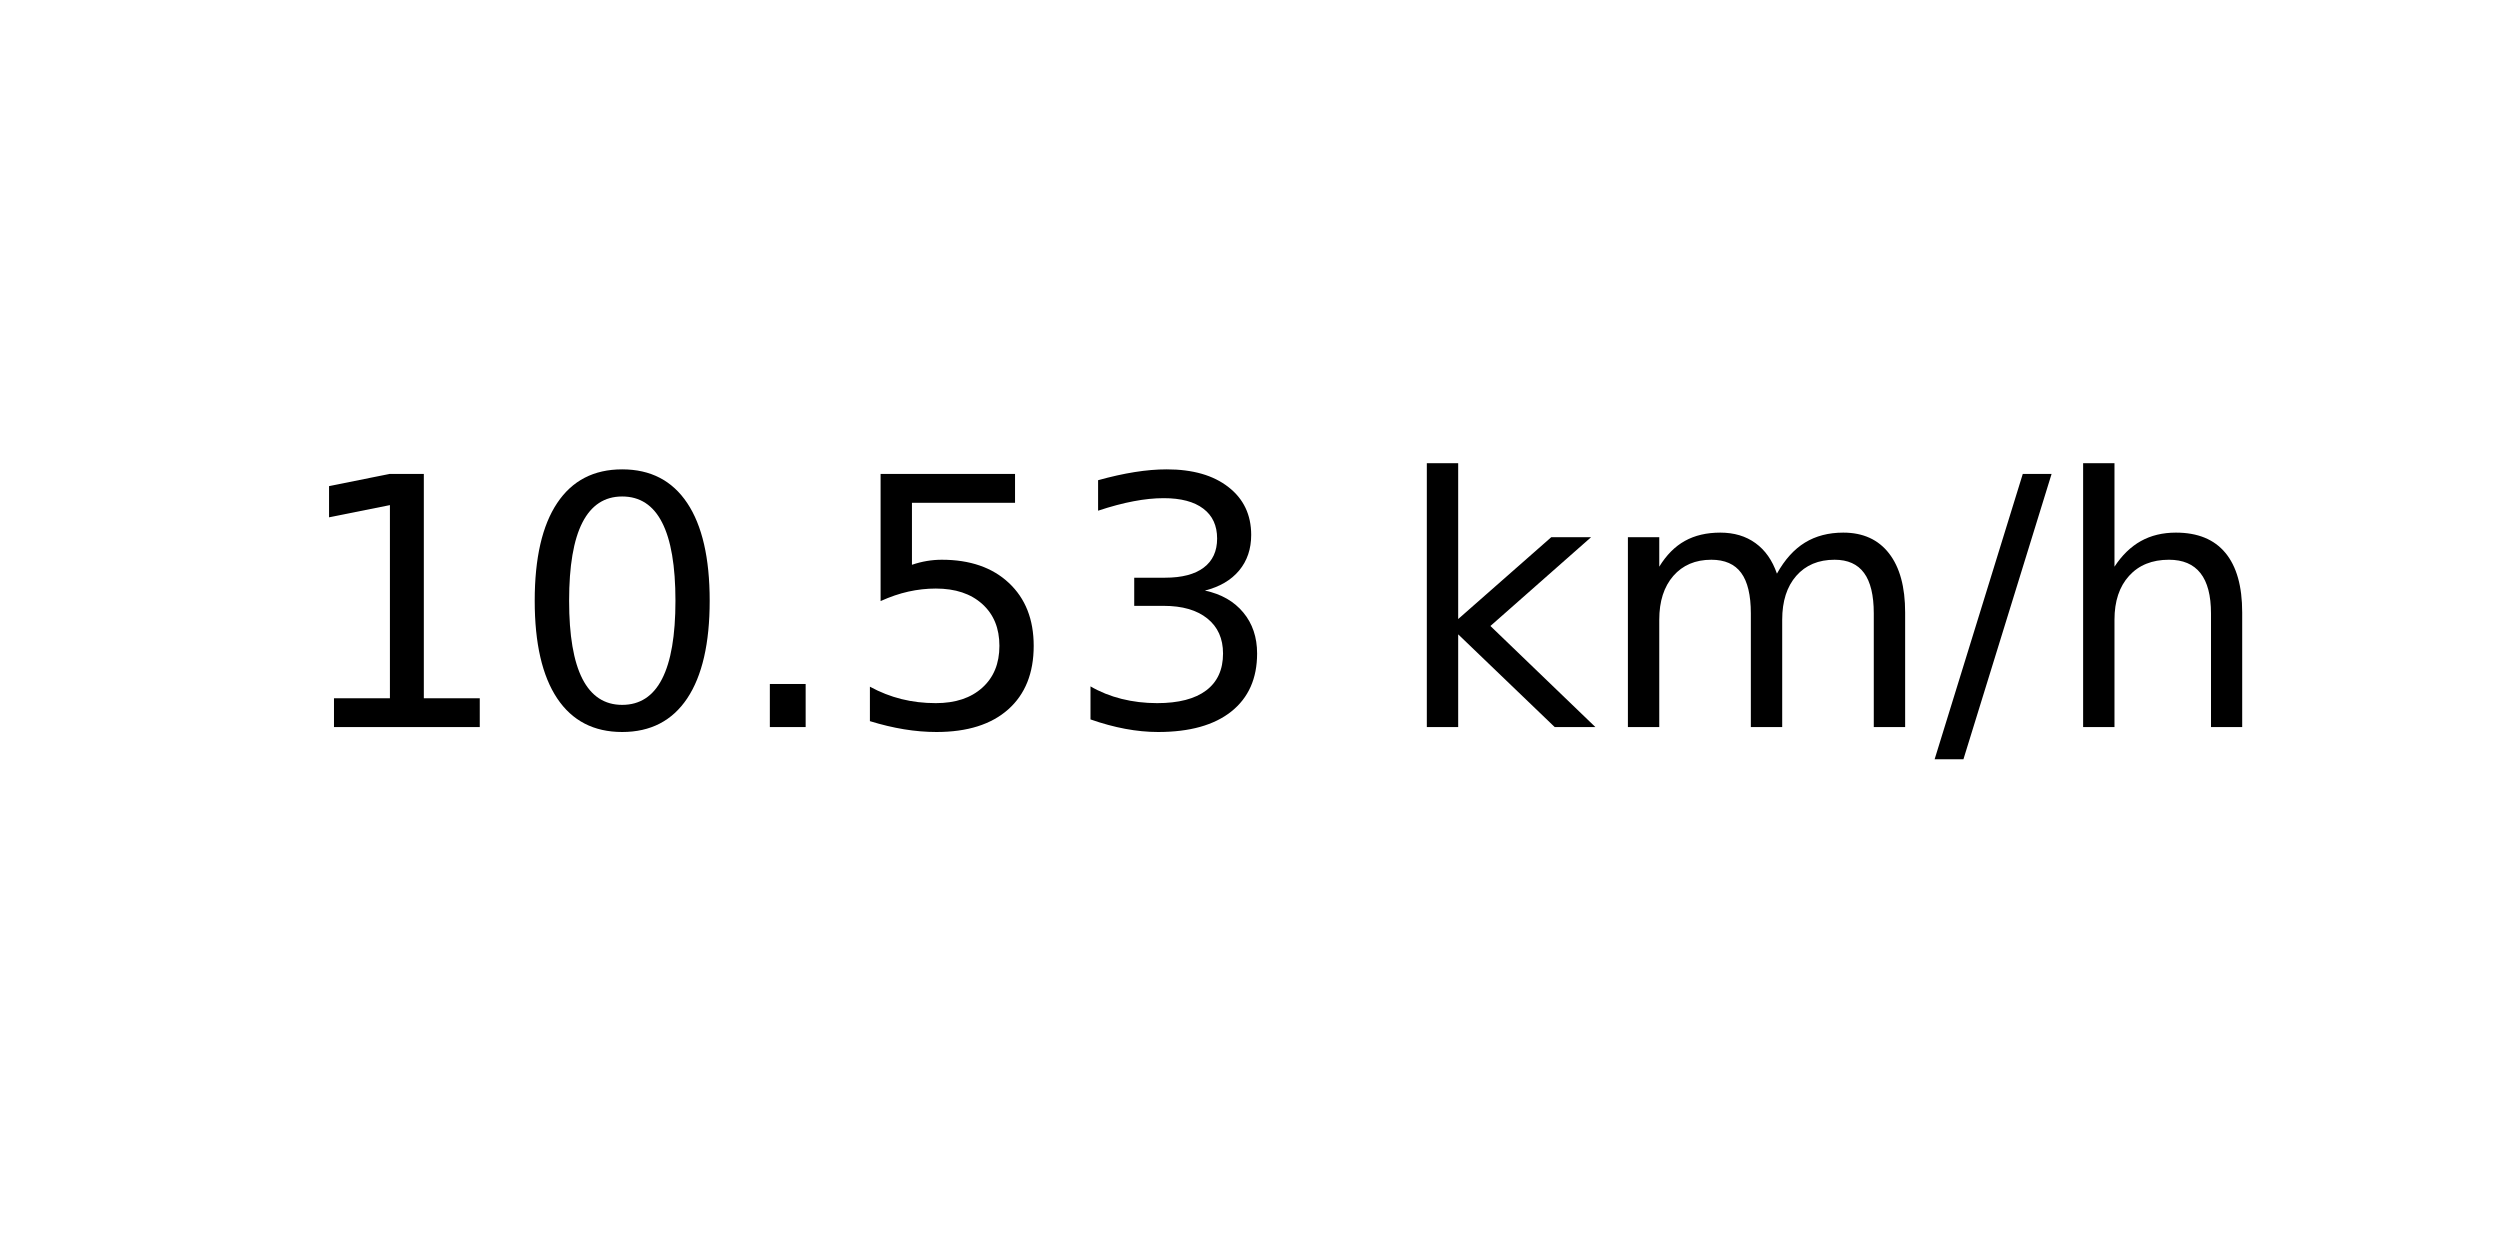
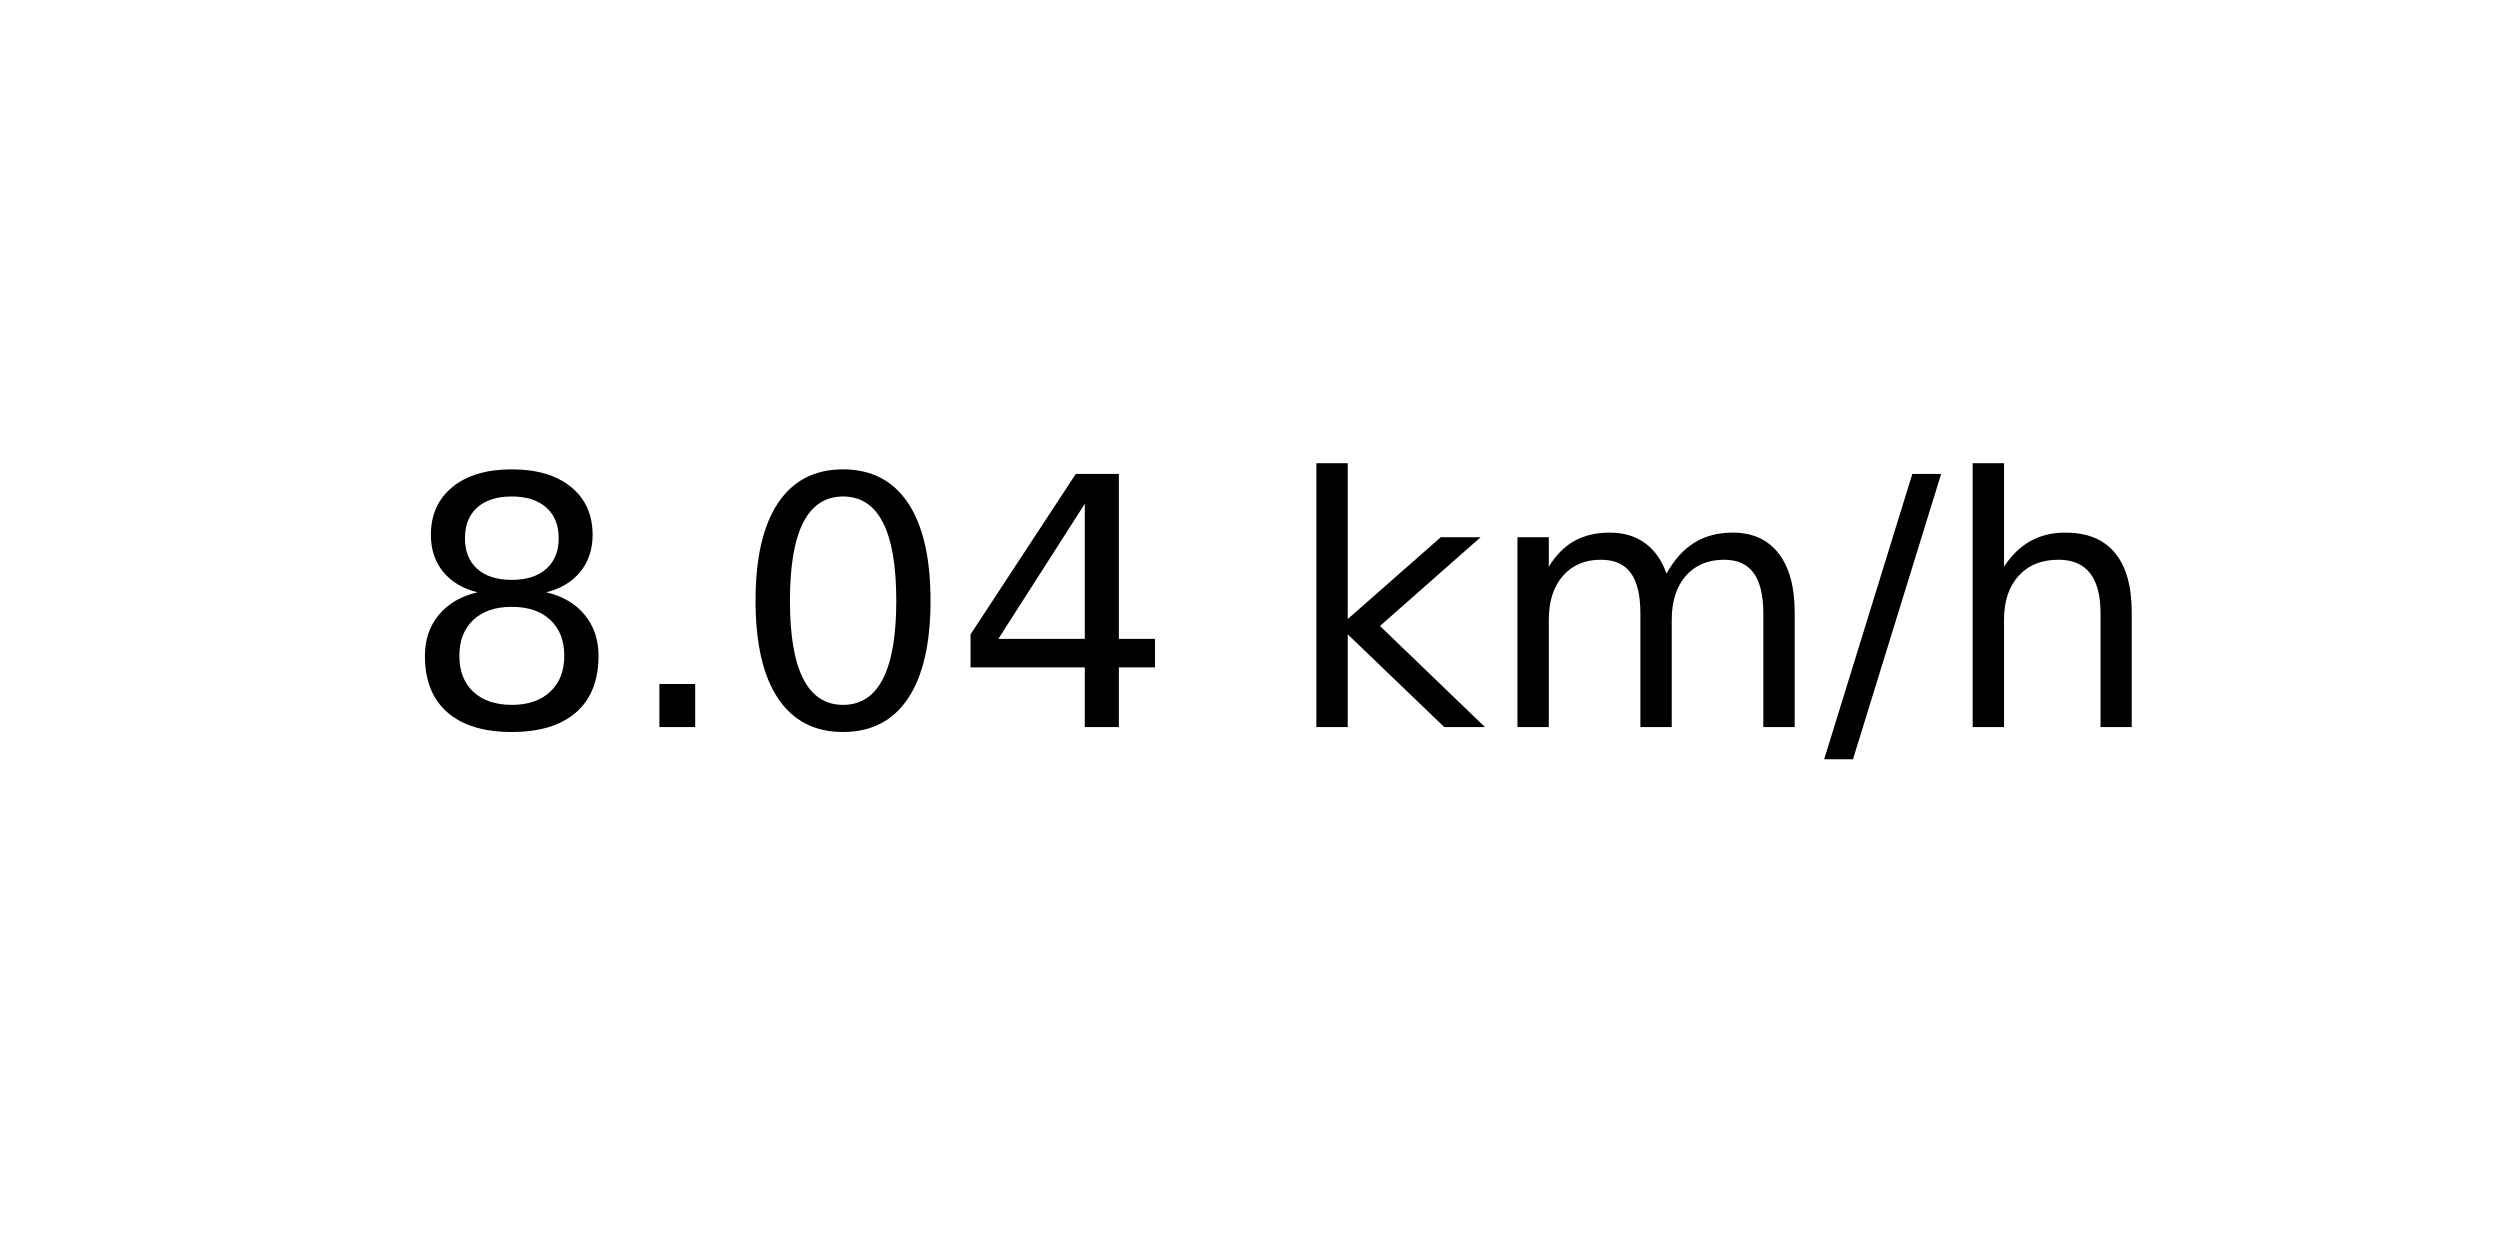
<svg xmlns="http://www.w3.org/2000/svg" xmlns:xlink="http://www.w3.org/1999/xlink" width="72pt" height="36pt" viewBox="0 0 72 36" version="1.1">
  <defs>
    <style type="text/css">*{stroke-linejoin: round; stroke-linecap: butt}</style>
  </defs>
  <g id="figure_1">
    <g id="axes_1">
      <g id="text_1">
-         <g transform="translate(8.378125 20.93937) scale(0.1 -0.1)">
+         <g transform="translate(11.55937 20.93937) scale(0.1 -0.1)">
          <defs>
-             <path id="DejaVuSans-31" d="M 794 531  L 1825 531  L 1825 4091  L 703 3866  L 703 4441  L 1819 4666  L 2450 4666  L 2450 531  L 3481 531  L 3481 0  L 794 0  L 794 531  z " transform="scale(0.015625)" />
+             <path id="DejaVuSans-38" d="M 2034 2216  Q 1584 2216 1326 1975  Q 1069 1734 1069 1313  Q 1069 891 1326 650  Q 1584 409 2034 409  Q 2484 409 2743 651  Q 3003 894 3003 1313  Q 3003 1734 2745 1975  Q 2488 2216 2034 2216  z M 1403 2484  Q 997 2584 770 2862  Q 544 3141 544 3541  Q 544 4100 942 4425  Q 1341 4750 2034 4750  Q 2731 4750 3128 4425  Q 3525 4100 3525 3541  Q 3525 3141 3298 2862  Q 3072 2584 2669 2484  Q 3125 2378 3379 2068  Q 3634 1759 3634 1313  Q 3634 634 3220 271  Q 2806 -91 2034 -91  Q 1263 -91 848 271  Q 434 634 434 1313  Q 434 1759 690 2068  Q 947 2378 1403 2484  z M 1172 3481  Q 1172 3119 1398 2916  Q 1625 2713 2034 2713  Q 2441 2713 2670 2916  Q 2900 3119 2900 3481  Q 2900 3844 2670 4047  Q 2441 4250 2034 4250  Q 1625 4250 1398 4047  Q 1172 3844 1172 3481  z " transform="scale(0.015625)" />
+             <path id="DejaVuSans-2e" d="M 684 794  L 1344 794  L 1344 0  L 684 0  L 684 794  z " transform="scale(0.015625)" />
            <path id="DejaVuSans-30" d="M 2034 4250  Q 1547 4250 1301 3770  Q 1056 3291 1056 2328  Q 1056 1369 1301 889  Q 1547 409 2034 409  Q 2525 409 2770 889  Q 3016 1369 3016 2328  Q 3016 3291 2770 3770  Q 2525 4250 2034 4250  z M 2034 4750  Q 2819 4750 3233 4129  Q 3647 3509 3647 2328  Q 3647 1150 3233 529  Q 2819 -91 2034 -91  Q 1250 -91 836 529  Q 422 1150 422 2328  Q 422 3509 836 4129  Q 1250 4750 2034 4750  z " transform="scale(0.015625)" />
-             <path id="DejaVuSans-2e" d="M 684 794  L 1344 794  L 1344 0  L 684 0  L 684 794  z " transform="scale(0.015625)" />
-             <path id="DejaVuSans-35" d="M 691 4666  L 3169 4666  L 3169 4134  L 1269 4134  L 1269 2991  Q 1406 3038 1543 3061  Q 1681 3084 1819 3084  Q 2600 3084 3056 2656  Q 3513 2228 3513 1497  Q 3513 744 3044 326  Q 2575 -91 1722 -91  Q 1428 -91 1123 -41  Q 819 9 494 109  L 494 744  Q 775 591 1075 516  Q 1375 441 1709 441  Q 2250 441 2565 725  Q 2881 1009 2881 1497  Q 2881 1984 2565 2268  Q 2250 2553 1709 2553  Q 1456 2553 1204 2497  Q 953 2441 691 2322  L 691 4666  z " transform="scale(0.015625)" />
-             <path id="DejaVuSans-33" d="M 2597 2516  Q 3050 2419 3304 2112  Q 3559 1806 3559 1356  Q 3559 666 3084 287  Q 2609 -91 1734 -91  Q 1441 -91 1130 -33  Q 819 25 488 141  L 488 750  Q 750 597 1062 519  Q 1375 441 1716 441  Q 2309 441 2620 675  Q 2931 909 2931 1356  Q 2931 1769 2642 2001  Q 2353 2234 1838 2234  L 1294 2234  L 1294 2753  L 1863 2753  Q 2328 2753 2575 2939  Q 2822 3125 2822 3475  Q 2822 3834 2567 4026  Q 2313 4219 1838 4219  Q 1578 4219 1281 4162  Q 984 4106 628 3988  L 628 4550  Q 988 4650 1302 4700  Q 1616 4750 1894 4750  Q 2613 4750 3031 4423  Q 3450 4097 3450 3541  Q 3450 3153 3228 2886  Q 3006 2619 2597 2516  z " transform="scale(0.015625)" />
+             <path id="DejaVuSans-34" d="M 2419 4116  L 825 1625  L 2419 1625  L 2419 4116  z M 2253 4666  L 3047 4666  L 3047 1625  L 3713 1625  L 3713 1100  L 3047 1100  L 3047 0  L 2419 0  L 2419 1100  L 313 1100  L 313 1709  L 2253 4666  z " transform="scale(0.015625)" />
            <path id="DejaVuSans-20" transform="scale(0.015625)" />
            <path id="DejaVuSans-6b" d="M 581 4863  L 1159 4863  L 1159 1991  L 2875 3500  L 3609 3500  L 1753 1863  L 3688 0  L 2938 0  L 1159 1709  L 1159 0  L 581 0  L 581 4863  z " transform="scale(0.015625)" />
            <path id="DejaVuSans-6d" d="M 3328 2828  Q 3544 3216 3844 3400  Q 4144 3584 4550 3584  Q 5097 3584 5394 3201  Q 5691 2819 5691 2113  L 5691 0  L 5113 0  L 5113 2094  Q 5113 2597 4934 2840  Q 4756 3084 4391 3084  Q 3944 3084 3684 2787  Q 3425 2491 3425 1978  L 3425 0  L 2847 0  L 2847 2094  Q 2847 2600 2669 2842  Q 2491 3084 2119 3084  Q 1678 3084 1418 2786  Q 1159 2488 1159 1978  L 1159 0  L 581 0  L 581 3500  L 1159 3500  L 1159 2956  Q 1356 3278 1631 3431  Q 1906 3584 2284 3584  Q 2666 3584 2933 3390  Q 3200 3197 3328 2828  z " transform="scale(0.015625)" />
            <path id="DejaVuSans-2f" d="M 1625 4666  L 2156 4666  L 531 -594  L 0 -594  L 1625 4666  z " transform="scale(0.015625)" />
            <path id="DejaVuSans-68" d="M 3513 2113  L 3513 0  L 2938 0  L 2938 2094  Q 2938 2591 2744 2837  Q 2550 3084 2163 3084  Q 1697 3084 1428 2787  Q 1159 2491 1159 1978  L 1159 0  L 581 0  L 581 4863  L 1159 4863  L 1159 2956  Q 1366 3272 1645 3428  Q 1925 3584 2291 3584  Q 2894 3584 3203 3211  Q 3513 2838 3513 2113  z " transform="scale(0.015625)" />
          </defs>
-           <use xlink:href="#DejaVuSans-31" />
-           <use xlink:href="#DejaVuSans-30" x="63.623" />
-           <use xlink:href="#DejaVuSans-2e" x="127.246" />
-           <use xlink:href="#DejaVuSans-35" x="159.033" />
-           <use xlink:href="#DejaVuSans-33" x="222.656" />
-           <use xlink:href="#DejaVuSans-20" x="286.279" />
-           <use xlink:href="#DejaVuSans-6b" x="318.066" />
-           <use xlink:href="#DejaVuSans-6d" x="375.977" />
-           <use xlink:href="#DejaVuSans-2f" x="473.389" />
-           <use xlink:href="#DejaVuSans-68" x="507.08" />
+           <use xlink:href="#DejaVuSans-38" />
+           <use xlink:href="#DejaVuSans-2e" x="63.623" />
+           <use xlink:href="#DejaVuSans-30" x="95.41" />
+           <use xlink:href="#DejaVuSans-34" x="159.033" />
+           <use xlink:href="#DejaVuSans-20" x="222.656" />
+           <use xlink:href="#DejaVuSans-6b" x="254.443" />
+           <use xlink:href="#DejaVuSans-6d" x="312.354" />
+           <use xlink:href="#DejaVuSans-2f" x="409.766" />
+           <use xlink:href="#DejaVuSans-68" x="443.457" />
        </g>
      </g>
    </g>
  </g>
</svg>
